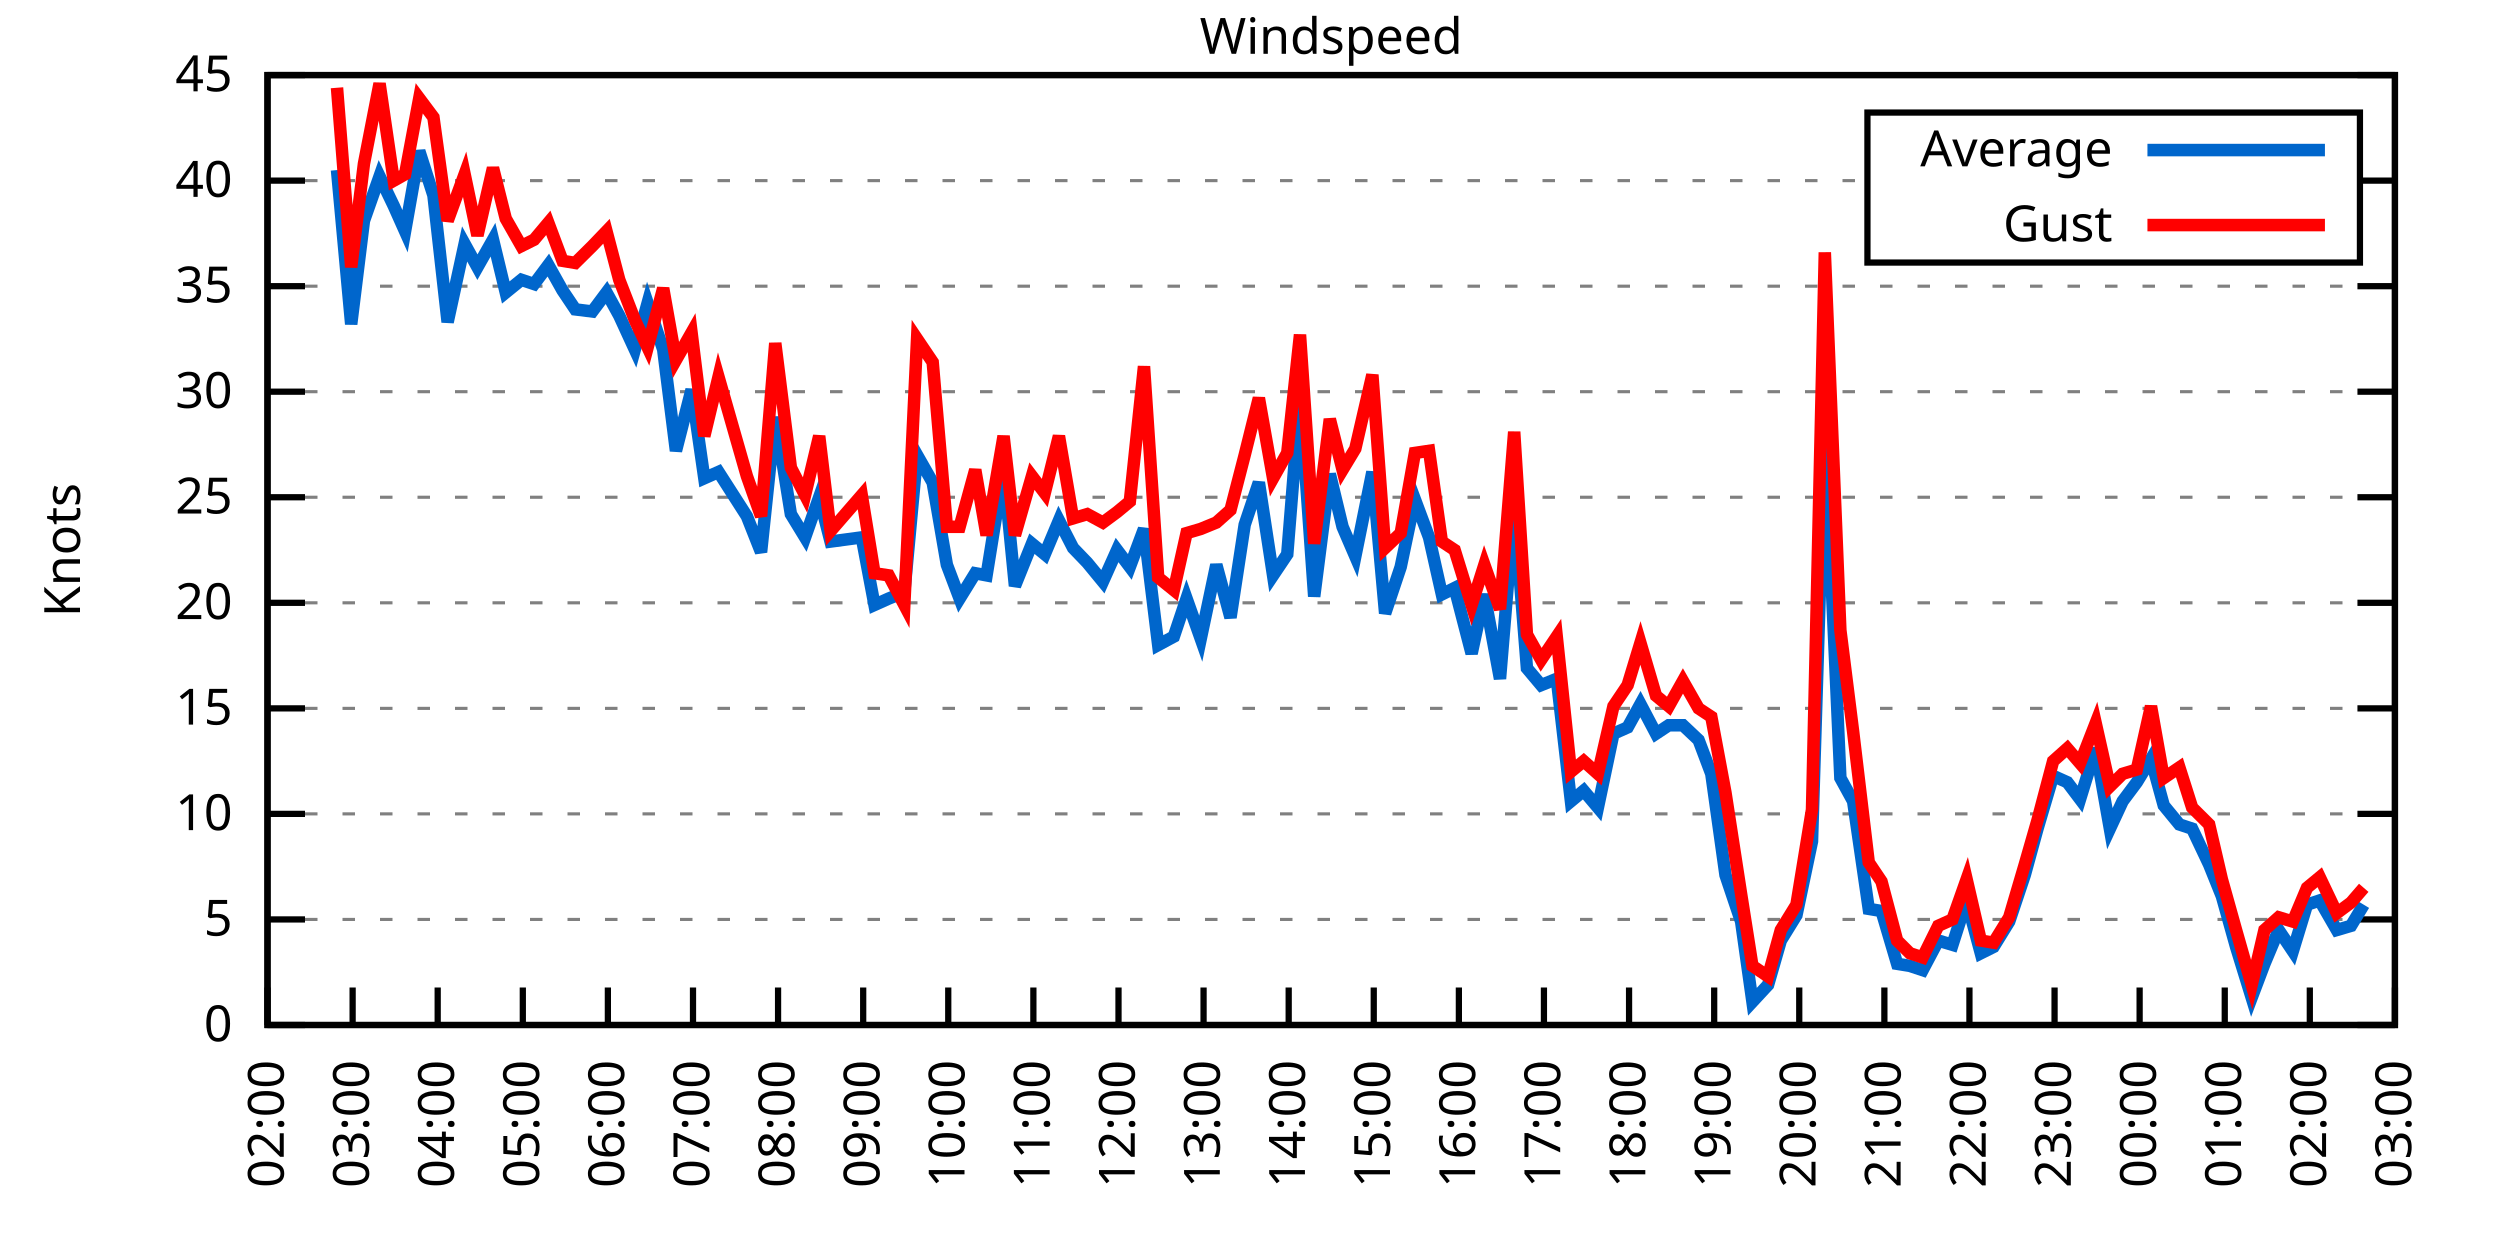
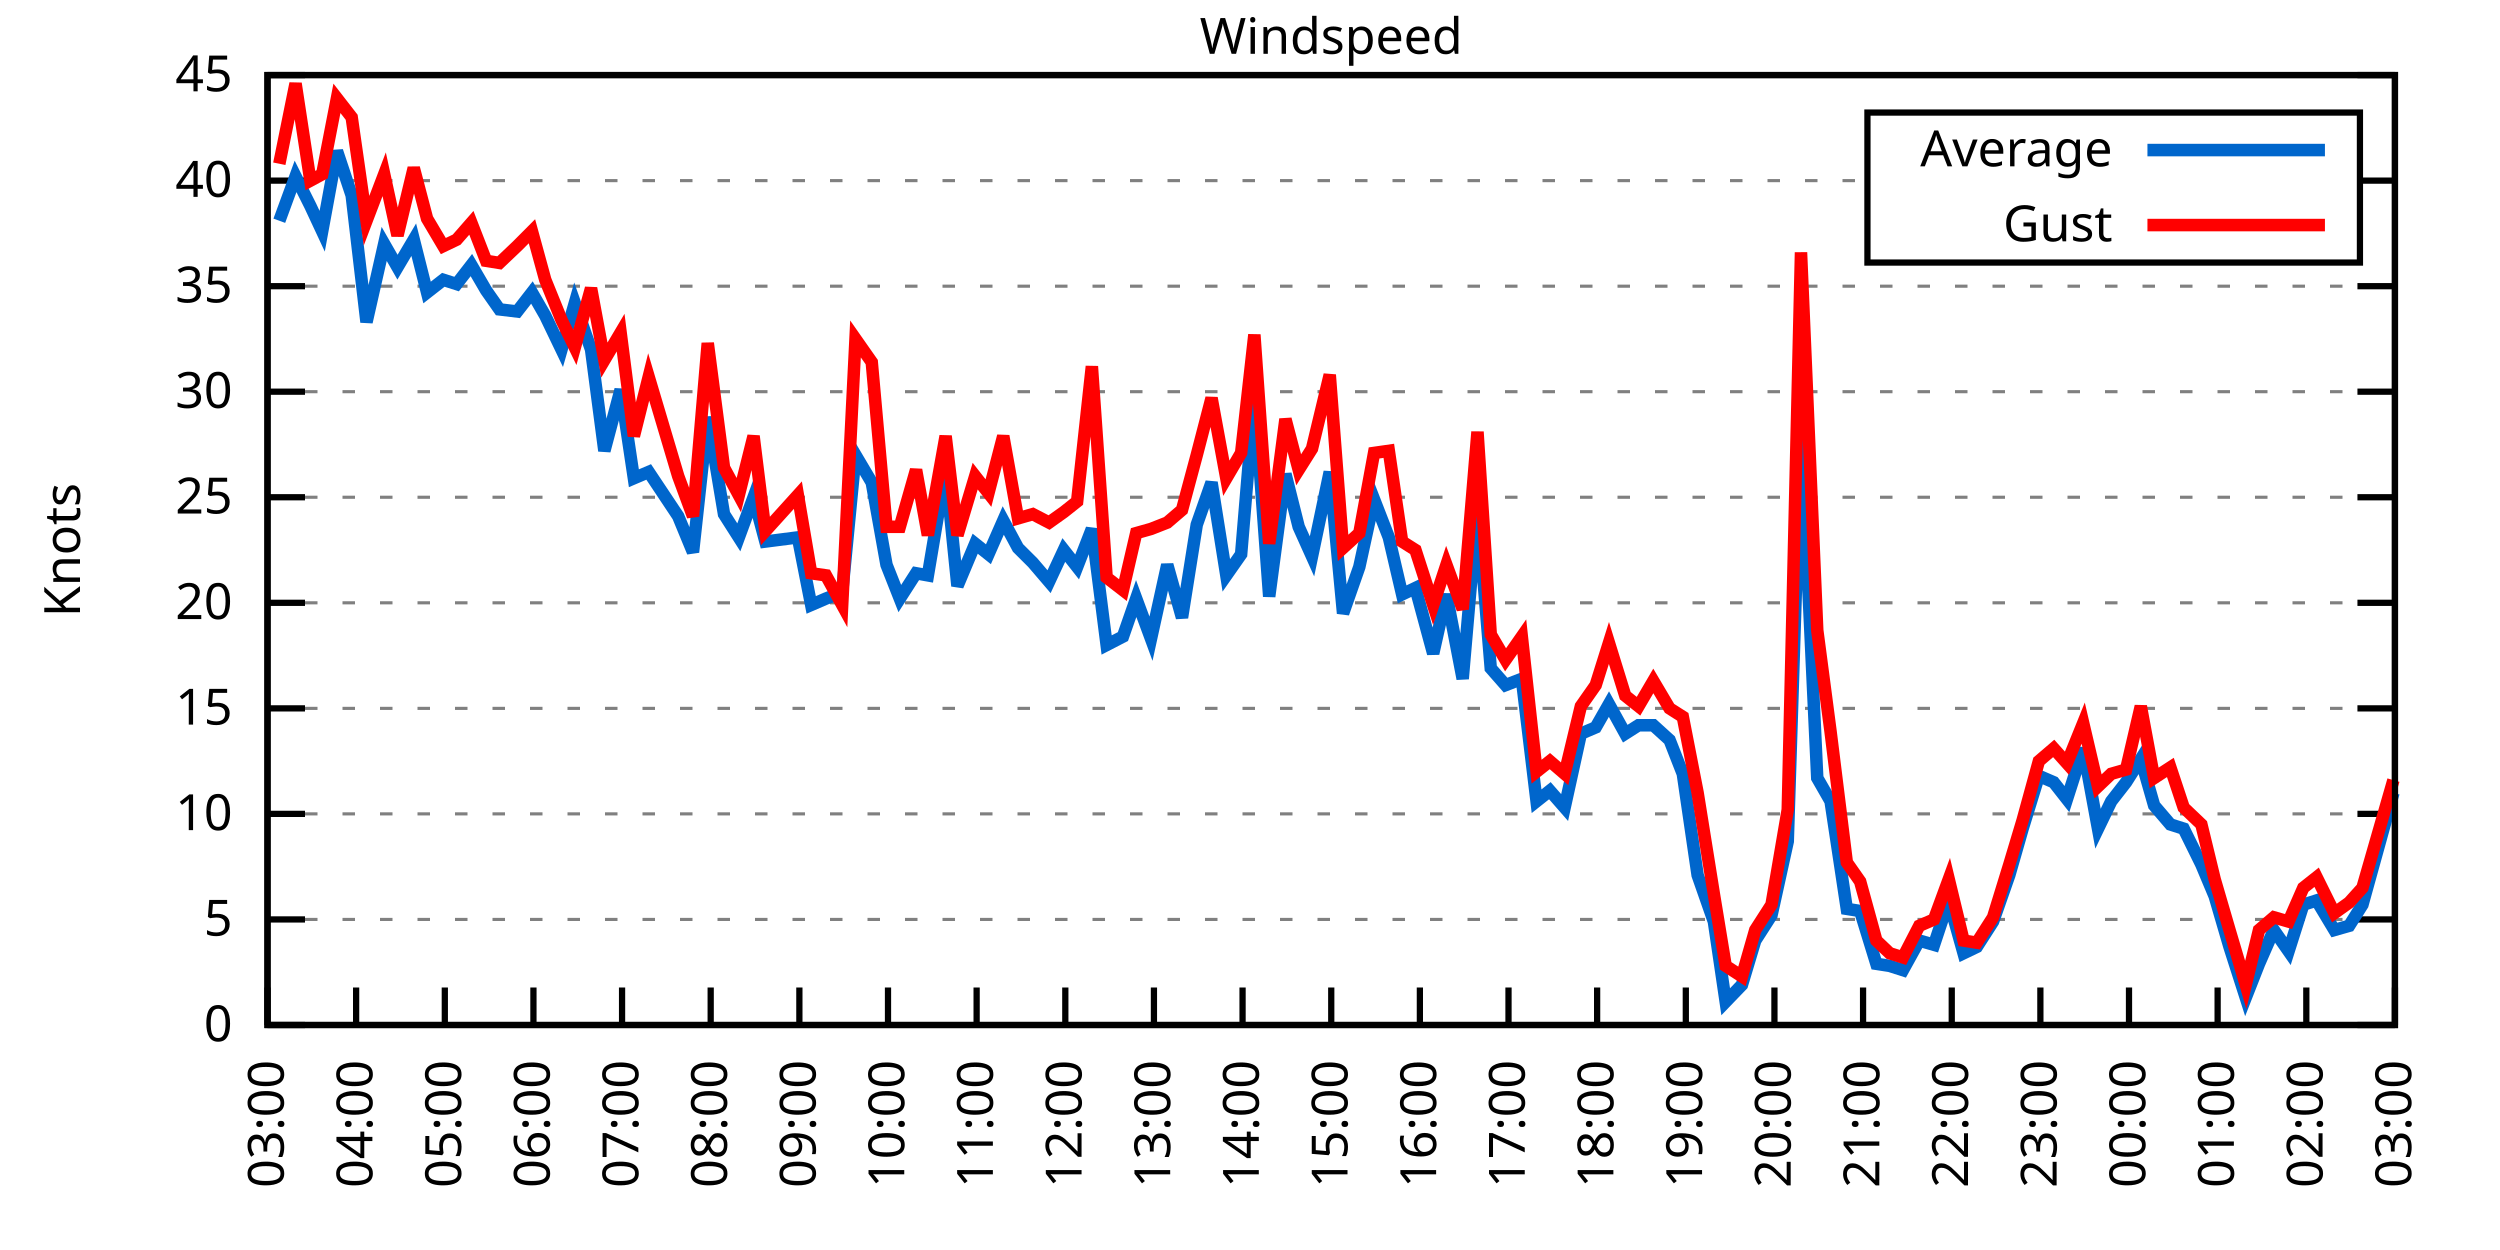
<svg xmlns="http://www.w3.org/2000/svg" xmlns:xlink="http://www.w3.org/1999/xlink" width="400" height="200" viewBox="0 0 400 200">
  <g id="gnuplot_canvas">
    <rect x="0" y="0" width="400" height="200" fill="none" />
    <defs>
      <circle id="gpDot" r="0.5" stroke-width="0.5" stroke="currentColor" />
      <path id="gpPt0" stroke-width="0.333" stroke="currentColor" d="M-1,0 h2 M0,-1 v2" />
      <path id="gpPt1" stroke-width="0.333" stroke="currentColor" d="M-1,-1 L1,1 M1,-1 L-1,1" />
      <path id="gpPt2" stroke-width="0.333" stroke="currentColor" d="M-1,0 L1,0 M0,-1 L0,1 M-1,-1 L1,1 M-1,1 L1,-1" />
      <rect id="gpPt3" stroke-width="0.333" stroke="currentColor" x="-1" y="-1" width="2" height="2" />
      <rect id="gpPt4" stroke-width="0.333" stroke="currentColor" fill="currentColor" x="-1" y="-1" width="2" height="2" />
      <circle id="gpPt5" stroke-width="0.333" stroke="currentColor" cx="0" cy="0" r="1" />
      <use xlink:href="#gpPt5" id="gpPt6" fill="currentColor" stroke="none" />
      <path id="gpPt7" stroke-width="0.333" stroke="currentColor" d="M0,-1.33 L-1.33,0.67 L1.33,0.67 z" />
      <use xlink:href="#gpPt7" id="gpPt8" fill="currentColor" stroke="none" />
      <use xlink:href="#gpPt7" id="gpPt9" stroke="currentColor" transform="rotate(180)" />
      <use xlink:href="#gpPt9" id="gpPt10" fill="currentColor" stroke="none" />
      <use xlink:href="#gpPt3" id="gpPt11" stroke="currentColor" transform="rotate(45)" />
      <use xlink:href="#gpPt11" id="gpPt12" fill="currentColor" stroke="none" />
      <path id="gpPt13" stroke-width="0.333" stroke="currentColor" d="M0,1.330 L1.265,0.411 L0.782,-1.067 L-0.782,-1.076 L-1.265,0.411 z" />
      <use xlink:href="#gpPt13" id="gpPt14" fill="currentColor" stroke="none" />
      <filter id="textbox" filterUnits="objectBoundingBox" x="0" y="0" height="1" width="1">
        <feFlood flood-color="white" flood-opacity="1" result="bgnd" />
        <feComposite in="SourceGraphic" in2="bgnd" operator="atop" />
      </filter>
      <filter id="greybox" filterUnits="objectBoundingBox" x="0" y="0" height="1" width="1">
        <feFlood flood-color="lightgrey" flood-opacity="1" result="grey" />
        <feComposite in="SourceGraphic" in2="grey" operator="atop" />
      </filter>
    </defs>
    <g fill="none" color="white" stroke="currentColor" stroke-width="1.00" stroke-linecap="butt" stroke-linejoin="miter">
</g>
    <g fill="none" color="black" stroke="currentColor" stroke-width="1.00" stroke-linecap="butt" stroke-linejoin="miter">
      <g stroke="none" shape-rendering="crispEdges">
        <polygon fill="rgb(255, 255, 255)" points="42.80,164.00 383.18,164.00 383.18,12.02 42.80,12.02 " />
      </g>
    </g>
    <g fill="none" color="black" stroke="currentColor" stroke-width="1.00" stroke-linecap="butt" stroke-linejoin="miter">
</g>
    <g fill="none" color="black" stroke="black" stroke-width="0.50" stroke-linecap="butt" stroke-linejoin="miter">
</g>
    <g fill="none" color="gray" stroke="currentColor" stroke-width="0.50" stroke-linecap="butt" stroke-linejoin="miter">
      <path stroke="gray" stroke-dasharray="2,4" class="gridline" d="M42.80,164.00 L383.19,164.00  " />
    </g>
    <g fill="none" color="gray" stroke="gray" stroke-width="1.00" stroke-linecap="butt" stroke-linejoin="miter">
</g>
    <g fill="none" color="black" stroke="currentColor" stroke-width="1.00" stroke-linecap="butt" stroke-linejoin="miter">
      <path stroke="black" d="M42.80,164.00 L48.80,164.00 M383.19,164.00 L377.19,164.00  " />
      <g transform="translate(37.20,166.60)" stroke="none" fill="black" font-family="Sans" font-size="8.00" text-anchor="end">
        <text>
          <tspan font-family="Sans"> 0</tspan>
        </text>
      </g>
    </g>
    <g fill="none" color="black" stroke="currentColor" stroke-width="1.00" stroke-linecap="butt" stroke-linejoin="miter">
</g>
    <g fill="none" color="black" stroke="black" stroke-width="0.50" stroke-linecap="butt" stroke-linejoin="miter">
</g>
    <g fill="none" color="gray" stroke="currentColor" stroke-width="0.50" stroke-linecap="butt" stroke-linejoin="miter">
      <path stroke="gray" stroke-dasharray="2,4" class="gridline" d="M42.80,147.11 L383.19,147.11  " />
    </g>
    <g fill="none" color="gray" stroke="gray" stroke-width="1.00" stroke-linecap="butt" stroke-linejoin="miter">
</g>
    <g fill="none" color="black" stroke="currentColor" stroke-width="1.00" stroke-linecap="butt" stroke-linejoin="miter">
      <path stroke="black" d="M42.80,147.11 L48.80,147.11 M383.19,147.11 L377.19,147.11  " />
      <g transform="translate(37.20,149.71)" stroke="none" fill="black" font-family="Sans" font-size="8.00" text-anchor="end">
        <text>
          <tspan font-family="Sans"> 5</tspan>
        </text>
      </g>
    </g>
    <g fill="none" color="black" stroke="currentColor" stroke-width="1.00" stroke-linecap="butt" stroke-linejoin="miter">
</g>
    <g fill="none" color="black" stroke="black" stroke-width="0.50" stroke-linecap="butt" stroke-linejoin="miter">
</g>
    <g fill="none" color="gray" stroke="currentColor" stroke-width="0.50" stroke-linecap="butt" stroke-linejoin="miter">
      <path stroke="gray" stroke-dasharray="2,4" class="gridline" d="M42.80,130.22 L383.19,130.22  " />
    </g>
    <g fill="none" color="gray" stroke="gray" stroke-width="1.00" stroke-linecap="butt" stroke-linejoin="miter">
</g>
    <g fill="none" color="black" stroke="currentColor" stroke-width="1.00" stroke-linecap="butt" stroke-linejoin="miter">
      <path stroke="black" d="M42.80,130.22 L48.80,130.22 M383.19,130.22 L377.19,130.22  " />
      <g transform="translate(37.20,132.82)" stroke="none" fill="black" font-family="Sans" font-size="8.00" text-anchor="end">
        <text>
          <tspan font-family="Sans"> 10</tspan>
        </text>
      </g>
    </g>
    <g fill="none" color="black" stroke="currentColor" stroke-width="1.00" stroke-linecap="butt" stroke-linejoin="miter">
</g>
    <g fill="none" color="black" stroke="black" stroke-width="0.50" stroke-linecap="butt" stroke-linejoin="miter">
</g>
    <g fill="none" color="gray" stroke="currentColor" stroke-width="0.50" stroke-linecap="butt" stroke-linejoin="miter">
      <path stroke="gray" stroke-dasharray="2,4" class="gridline" d="M42.80,113.34 L383.19,113.34  " />
    </g>
    <g fill="none" color="gray" stroke="gray" stroke-width="1.00" stroke-linecap="butt" stroke-linejoin="miter">
</g>
    <g fill="none" color="black" stroke="currentColor" stroke-width="1.00" stroke-linecap="butt" stroke-linejoin="miter">
      <path stroke="black" d="M42.80,113.34 L48.80,113.34 M383.19,113.34 L377.19,113.34  " />
      <g transform="translate(37.20,115.94)" stroke="none" fill="black" font-family="Sans" font-size="8.00" text-anchor="end">
        <text>
          <tspan font-family="Sans"> 15</tspan>
        </text>
      </g>
    </g>
    <g fill="none" color="black" stroke="currentColor" stroke-width="1.00" stroke-linecap="butt" stroke-linejoin="miter">
</g>
    <g fill="none" color="black" stroke="black" stroke-width="0.50" stroke-linecap="butt" stroke-linejoin="miter">
</g>
    <g fill="none" color="gray" stroke="currentColor" stroke-width="0.50" stroke-linecap="butt" stroke-linejoin="miter">
      <path stroke="gray" stroke-dasharray="2,4" class="gridline" d="M42.80,96.45 L383.19,96.45  " />
    </g>
    <g fill="none" color="gray" stroke="gray" stroke-width="1.00" stroke-linecap="butt" stroke-linejoin="miter">
</g>
    <g fill="none" color="black" stroke="currentColor" stroke-width="1.00" stroke-linecap="butt" stroke-linejoin="miter">
      <path stroke="black" d="M42.80,96.45 L48.80,96.45 M383.19,96.45 L377.19,96.45  " />
      <g transform="translate(37.20,99.05)" stroke="none" fill="black" font-family="Sans" font-size="8.00" text-anchor="end">
        <text>
          <tspan font-family="Sans"> 20</tspan>
        </text>
      </g>
    </g>
    <g fill="none" color="black" stroke="currentColor" stroke-width="1.00" stroke-linecap="butt" stroke-linejoin="miter">
</g>
    <g fill="none" color="black" stroke="black" stroke-width="0.50" stroke-linecap="butt" stroke-linejoin="miter">
</g>
    <g fill="none" color="gray" stroke="currentColor" stroke-width="0.50" stroke-linecap="butt" stroke-linejoin="miter">
      <path stroke="gray" stroke-dasharray="2,4" class="gridline" d="M42.80,79.56 L383.19,79.56  " />
    </g>
    <g fill="none" color="gray" stroke="gray" stroke-width="1.00" stroke-linecap="butt" stroke-linejoin="miter">
</g>
    <g fill="none" color="black" stroke="currentColor" stroke-width="1.00" stroke-linecap="butt" stroke-linejoin="miter">
      <path stroke="black" d="M42.80,79.56 L48.80,79.56 M383.19,79.56 L377.19,79.56  " />
      <g transform="translate(37.20,82.16)" stroke="none" fill="black" font-family="Sans" font-size="8.00" text-anchor="end">
        <text>
          <tspan font-family="Sans"> 25</tspan>
        </text>
      </g>
    </g>
    <g fill="none" color="black" stroke="currentColor" stroke-width="1.00" stroke-linecap="butt" stroke-linejoin="miter">
</g>
    <g fill="none" color="black" stroke="black" stroke-width="0.50" stroke-linecap="butt" stroke-linejoin="miter">
</g>
    <g fill="none" color="gray" stroke="currentColor" stroke-width="0.50" stroke-linecap="butt" stroke-linejoin="miter">
      <path stroke="gray" stroke-dasharray="2,4" class="gridline" d="M42.80,62.67 L383.19,62.67  " />
    </g>
    <g fill="none" color="gray" stroke="gray" stroke-width="1.00" stroke-linecap="butt" stroke-linejoin="miter">
</g>
    <g fill="none" color="black" stroke="currentColor" stroke-width="1.00" stroke-linecap="butt" stroke-linejoin="miter">
      <path stroke="black" d="M42.80,62.67 L48.80,62.67 M383.19,62.67 L377.19,62.67  " />
      <g transform="translate(37.20,65.27)" stroke="none" fill="black" font-family="Sans" font-size="8.00" text-anchor="end">
        <text>
          <tspan font-family="Sans"> 30</tspan>
        </text>
      </g>
    </g>
    <g fill="none" color="black" stroke="currentColor" stroke-width="1.00" stroke-linecap="butt" stroke-linejoin="miter">
</g>
    <g fill="none" color="black" stroke="black" stroke-width="0.50" stroke-linecap="butt" stroke-linejoin="miter">
</g>
    <g fill="none" color="gray" stroke="currentColor" stroke-width="0.50" stroke-linecap="butt" stroke-linejoin="miter">
      <path stroke="gray" stroke-dasharray="2,4" class="gridline" d="M42.80,45.79 L383.19,45.79  " />
    </g>
    <g fill="none" color="gray" stroke="gray" stroke-width="1.00" stroke-linecap="butt" stroke-linejoin="miter">
</g>
    <g fill="none" color="black" stroke="currentColor" stroke-width="1.00" stroke-linecap="butt" stroke-linejoin="miter">
      <path stroke="black" d="M42.80,45.79 L48.80,45.79 M383.19,45.79 L377.19,45.79  " />
      <g transform="translate(37.20,48.39)" stroke="none" fill="black" font-family="Sans" font-size="8.00" text-anchor="end">
        <text>
          <tspan font-family="Sans"> 35</tspan>
        </text>
      </g>
    </g>
    <g fill="none" color="black" stroke="currentColor" stroke-width="1.00" stroke-linecap="butt" stroke-linejoin="miter">
</g>
    <g fill="none" color="black" stroke="black" stroke-width="0.50" stroke-linecap="butt" stroke-linejoin="miter">
</g>
    <g fill="none" color="gray" stroke="currentColor" stroke-width="0.50" stroke-linecap="butt" stroke-linejoin="miter">
      <path stroke="gray" stroke-dasharray="2,4" class="gridline" d="M42.80,28.90 L298.79,28.90 M377.59,28.90 L383.19,28.90  " />
    </g>
    <g fill="none" color="gray" stroke="gray" stroke-width="1.00" stroke-linecap="butt" stroke-linejoin="miter">
</g>
    <g fill="none" color="black" stroke="currentColor" stroke-width="1.00" stroke-linecap="butt" stroke-linejoin="miter">
      <path stroke="black" d="M42.80,28.90 L48.80,28.90 M383.19,28.90 L377.19,28.90  " />
      <g transform="translate(37.20,31.50)" stroke="none" fill="black" font-family="Sans" font-size="8.00" text-anchor="end">
        <text>
          <tspan font-family="Sans"> 40</tspan>
        </text>
      </g>
    </g>
    <g fill="none" color="black" stroke="currentColor" stroke-width="1.00" stroke-linecap="butt" stroke-linejoin="miter">
</g>
    <g fill="none" color="black" stroke="black" stroke-width="0.50" stroke-linecap="butt" stroke-linejoin="miter">
</g>
    <g fill="none" color="gray" stroke="currentColor" stroke-width="0.50" stroke-linecap="butt" stroke-linejoin="miter">
      <path stroke="gray" stroke-dasharray="2,4" class="gridline" d="M42.80,12.01 L383.19,12.01  " />
    </g>
    <g fill="none" color="gray" stroke="gray" stroke-width="1.00" stroke-linecap="butt" stroke-linejoin="miter">
</g>
    <g fill="none" color="black" stroke="currentColor" stroke-width="1.00" stroke-linecap="butt" stroke-linejoin="miter">
      <path stroke="black" d="M42.80,12.01 L48.80,12.01 M383.19,12.01 L377.19,12.01  " />
      <g transform="translate(37.20,14.61)" stroke="none" fill="black" font-family="Sans" font-size="8.00" text-anchor="end">
        <text>
          <tspan font-family="Sans"> 45</tspan>
        </text>
      </g>
    </g>
    <g fill="none" color="black" stroke="currentColor" stroke-width="1.00" stroke-linecap="butt" stroke-linejoin="miter">
      <path stroke="black" d="M42.80,164.00 L42.80,158.00  " />
      <g transform="translate(45.40,169.60) rotate(270.00)" stroke="none" fill="black" font-family="Sans" font-size="8.00" text-anchor="end">
        <text>
-           <tspan font-family="Sans">02:00</tspan>
-         </text>
-       </g>
-     </g>
-     <g fill="none" color="black" stroke="currentColor" stroke-width="1.00" stroke-linecap="butt" stroke-linejoin="miter">
-       <path stroke="black" d="M56.42,164.00 L56.42,158.00  " />
-       <g transform="translate(59.02,169.60) rotate(270.00)" stroke="none" fill="black" font-family="Sans" font-size="8.00" text-anchor="end">
-         <text>
          <tspan font-family="Sans">03:00</tspan>
        </text>
      </g>
    </g>
    <g fill="none" color="black" stroke="currentColor" stroke-width="1.00" stroke-linecap="butt" stroke-linejoin="miter">
-       <path stroke="black" d="M70.03,164.00 L70.03,158.00  " />
-       <g transform="translate(72.63,169.60) rotate(270.00)" stroke="none" fill="black" font-family="Sans" font-size="8.00" text-anchor="end">
+       <path stroke="black" d="M56.98,164.00 L56.98,158.00  " />
+       <g transform="translate(59.58,169.60) rotate(270.00)" stroke="none" fill="black" font-family="Sans" font-size="8.00" text-anchor="end">
        <text>
          <tspan font-family="Sans">04:00</tspan>
        </text>
      </g>
    </g>
    <g fill="none" color="black" stroke="currentColor" stroke-width="1.00" stroke-linecap="butt" stroke-linejoin="miter">
-       <path stroke="black" d="M83.65,164.00 L83.65,158.00  " />
-       <g transform="translate(86.25,169.60) rotate(270.00)" stroke="none" fill="black" font-family="Sans" font-size="8.00" text-anchor="end">
+       <path stroke="black" d="M71.17,164.00 L71.17,158.00  " />
+       <g transform="translate(73.77,169.60) rotate(270.00)" stroke="none" fill="black" font-family="Sans" font-size="8.00" text-anchor="end">
        <text>
          <tspan font-family="Sans">05:00</tspan>
        </text>
      </g>
    </g>
    <g fill="none" color="black" stroke="currentColor" stroke-width="1.00" stroke-linecap="butt" stroke-linejoin="miter">
-       <path stroke="black" d="M97.26,164.00 L97.26,158.00  " />
-       <g transform="translate(99.86,169.60) rotate(270.00)" stroke="none" fill="black" font-family="Sans" font-size="8.00" text-anchor="end">
+       <path stroke="black" d="M85.35,164.00 L85.35,158.00  " />
+       <g transform="translate(87.95,169.60) rotate(270.00)" stroke="none" fill="black" font-family="Sans" font-size="8.00" text-anchor="end">
        <text>
          <tspan font-family="Sans">06:00</tspan>
        </text>
      </g>
    </g>
    <g fill="none" color="black" stroke="currentColor" stroke-width="1.00" stroke-linecap="butt" stroke-linejoin="miter">
-       <path stroke="black" d="M110.88,164.00 L110.88,158.00  " />
-       <g transform="translate(113.48,169.60) rotate(270.00)" stroke="none" fill="black" font-family="Sans" font-size="8.00" text-anchor="end">
+       <path stroke="black" d="M99.53,164.00 L99.53,158.00  " />
+       <g transform="translate(102.13,169.60) rotate(270.00)" stroke="none" fill="black" font-family="Sans" font-size="8.00" text-anchor="end">
        <text>
          <tspan font-family="Sans">07:00</tspan>
        </text>
      </g>
    </g>
    <g fill="none" color="black" stroke="currentColor" stroke-width="1.00" stroke-linecap="butt" stroke-linejoin="miter">
-       <path stroke="black" d="M124.49,164.00 L124.49,158.00  " />
-       <g transform="translate(127.09,169.60) rotate(270.00)" stroke="none" fill="black" font-family="Sans" font-size="8.00" text-anchor="end">
+       <path stroke="black" d="M113.71,164.00 L113.71,158.00  " />
+       <g transform="translate(116.31,169.60) rotate(270.00)" stroke="none" fill="black" font-family="Sans" font-size="8.00" text-anchor="end">
        <text>
          <tspan font-family="Sans">08:00</tspan>
        </text>
      </g>
    </g>
    <g fill="none" color="black" stroke="currentColor" stroke-width="1.00" stroke-linecap="butt" stroke-linejoin="miter">
-       <path stroke="black" d="M138.11,164.00 L138.11,158.00  " />
-       <g transform="translate(140.71,169.60) rotate(270.00)" stroke="none" fill="black" font-family="Sans" font-size="8.00" text-anchor="end">
+       <path stroke="black" d="M127.90,164.00 L127.90,158.00  " />
+       <g transform="translate(130.50,169.60) rotate(270.00)" stroke="none" fill="black" font-family="Sans" font-size="8.00" text-anchor="end">
        <text>
          <tspan font-family="Sans">09:00</tspan>
        </text>
      </g>
    </g>
    <g fill="none" color="black" stroke="currentColor" stroke-width="1.00" stroke-linecap="butt" stroke-linejoin="miter">
-       <path stroke="black" d="M151.72,164.00 L151.72,158.00  " />
-       <g transform="translate(154.32,169.60) rotate(270.00)" stroke="none" fill="black" font-family="Sans" font-size="8.00" text-anchor="end">
+       <path stroke="black" d="M142.08,164.00 L142.08,158.00  " />
+       <g transform="translate(144.68,169.60) rotate(270.00)" stroke="none" fill="black" font-family="Sans" font-size="8.00" text-anchor="end">
        <text>
          <tspan font-family="Sans">10:00</tspan>
        </text>
      </g>
    </g>
    <g fill="none" color="black" stroke="currentColor" stroke-width="1.00" stroke-linecap="butt" stroke-linejoin="miter">
-       <path stroke="black" d="M165.34,164.00 L165.34,158.00  " />
-       <g transform="translate(167.94,169.60) rotate(270.00)" stroke="none" fill="black" font-family="Sans" font-size="8.00" text-anchor="end">
+       <path stroke="black" d="M156.26,164.00 L156.26,158.00  " />
+       <g transform="translate(158.86,169.60) rotate(270.00)" stroke="none" fill="black" font-family="Sans" font-size="8.00" text-anchor="end">
        <text>
          <tspan font-family="Sans">11:00</tspan>
        </text>
      </g>
    </g>
    <g fill="none" color="black" stroke="currentColor" stroke-width="1.00" stroke-linecap="butt" stroke-linejoin="miter">
-       <path stroke="black" d="M178.96,164.00 L178.96,158.00  " />
-       <g transform="translate(181.56,169.60) rotate(270.00)" stroke="none" fill="black" font-family="Sans" font-size="8.00" text-anchor="end">
+       <path stroke="black" d="M170.45,164.00 L170.45,158.00  " />
+       <g transform="translate(173.05,169.60) rotate(270.00)" stroke="none" fill="black" font-family="Sans" font-size="8.00" text-anchor="end">
        <text>
          <tspan font-family="Sans">12:00</tspan>
        </text>
      </g>
    </g>
    <g fill="none" color="black" stroke="currentColor" stroke-width="1.00" stroke-linecap="butt" stroke-linejoin="miter">
-       <path stroke="black" d="M192.57,164.00 L192.57,158.00  " />
-       <g transform="translate(195.17,169.60) rotate(270.00)" stroke="none" fill="black" font-family="Sans" font-size="8.00" text-anchor="end">
+       <path stroke="black" d="M184.63,164.00 L184.63,158.00  " />
+       <g transform="translate(187.23,169.60) rotate(270.00)" stroke="none" fill="black" font-family="Sans" font-size="8.00" text-anchor="end">
        <text>
          <tspan font-family="Sans">13:00</tspan>
        </text>
      </g>
    </g>
    <g fill="none" color="black" stroke="currentColor" stroke-width="1.00" stroke-linecap="butt" stroke-linejoin="miter">
-       <path stroke="black" d="M206.19,164.00 L206.19,158.00  " />
-       <g transform="translate(208.79,169.60) rotate(270.00)" stroke="none" fill="black" font-family="Sans" font-size="8.00" text-anchor="end">
+       <path stroke="black" d="M198.81,164.00 L198.81,158.00  " />
+       <g transform="translate(201.41,169.60) rotate(270.00)" stroke="none" fill="black" font-family="Sans" font-size="8.00" text-anchor="end">
        <text>
          <tspan font-family="Sans">14:00</tspan>
        </text>
      </g>
    </g>
    <g fill="none" color="black" stroke="currentColor" stroke-width="1.00" stroke-linecap="butt" stroke-linejoin="miter">
-       <path stroke="black" d="M219.80,164.00 L219.80,158.00  " />
-       <g transform="translate(222.40,169.60) rotate(270.00)" stroke="none" fill="black" font-family="Sans" font-size="8.00" text-anchor="end">
+       <path stroke="black" d="M213.00,164.00 L213.00,158.00  " />
+       <g transform="translate(215.60,169.60) rotate(270.00)" stroke="none" fill="black" font-family="Sans" font-size="8.00" text-anchor="end">
        <text>
          <tspan font-family="Sans">15:00</tspan>
        </text>
      </g>
    </g>
    <g fill="none" color="black" stroke="currentColor" stroke-width="1.00" stroke-linecap="butt" stroke-linejoin="miter">
-       <path stroke="black" d="M233.42,164.00 L233.42,158.00  " />
-       <g transform="translate(236.02,169.60) rotate(270.00)" stroke="none" fill="black" font-family="Sans" font-size="8.00" text-anchor="end">
+       <path stroke="black" d="M227.18,164.00 L227.18,158.00  " />
+       <g transform="translate(229.78,169.60) rotate(270.00)" stroke="none" fill="black" font-family="Sans" font-size="8.00" text-anchor="end">
        <text>
          <tspan font-family="Sans">16:00</tspan>
        </text>
      </g>
    </g>
    <g fill="none" color="black" stroke="currentColor" stroke-width="1.00" stroke-linecap="butt" stroke-linejoin="miter">
-       <path stroke="black" d="M247.03,164.00 L247.03,158.00  " />
-       <g transform="translate(249.63,169.60) rotate(270.00)" stroke="none" fill="black" font-family="Sans" font-size="8.00" text-anchor="end">
+       <path stroke="black" d="M241.36,164.00 L241.36,158.00  " />
+       <g transform="translate(243.96,169.60) rotate(270.00)" stroke="none" fill="black" font-family="Sans" font-size="8.00" text-anchor="end">
        <text>
          <tspan font-family="Sans">17:00</tspan>
        </text>
      </g>
    </g>
    <g fill="none" color="black" stroke="currentColor" stroke-width="1.00" stroke-linecap="butt" stroke-linejoin="miter">
-       <path stroke="black" d="M260.65,164.00 L260.65,158.00  " />
-       <g transform="translate(263.25,169.60) rotate(270.00)" stroke="none" fill="black" font-family="Sans" font-size="8.00" text-anchor="end">
+       <path stroke="black" d="M255.54,164.00 L255.54,158.00  " />
+       <g transform="translate(258.14,169.60) rotate(270.00)" stroke="none" fill="black" font-family="Sans" font-size="8.00" text-anchor="end">
        <text>
          <tspan font-family="Sans">18:00</tspan>
        </text>
      </g>
    </g>
    <g fill="none" color="black" stroke="currentColor" stroke-width="1.00" stroke-linecap="butt" stroke-linejoin="miter">
-       <path stroke="black" d="M274.27,164.00 L274.27,158.00  " />
-       <g transform="translate(276.87,169.60) rotate(270.00)" stroke="none" fill="black" font-family="Sans" font-size="8.00" text-anchor="end">
+       <path stroke="black" d="M269.73,164.00 L269.73,158.00  " />
+       <g transform="translate(272.33,169.60) rotate(270.00)" stroke="none" fill="black" font-family="Sans" font-size="8.00" text-anchor="end">
        <text>
          <tspan font-family="Sans">19:00</tspan>
        </text>
      </g>
    </g>
    <g fill="none" color="black" stroke="currentColor" stroke-width="1.00" stroke-linecap="butt" stroke-linejoin="miter">
-       <path stroke="black" d="M287.88,164.00 L287.88,158.00  " />
-       <g transform="translate(290.48,169.60) rotate(270.00)" stroke="none" fill="black" font-family="Sans" font-size="8.00" text-anchor="end">
+       <path stroke="black" d="M283.91,164.00 L283.91,158.00  " />
+       <g transform="translate(286.51,169.60) rotate(270.00)" stroke="none" fill="black" font-family="Sans" font-size="8.00" text-anchor="end">
        <text>
          <tspan font-family="Sans">20:00</tspan>
        </text>
      </g>
    </g>
    <g fill="none" color="black" stroke="currentColor" stroke-width="1.00" stroke-linecap="butt" stroke-linejoin="miter">
-       <path stroke="black" d="M301.50,164.00 L301.50,158.00  " />
-       <g transform="translate(304.10,169.60) rotate(270.00)" stroke="none" fill="black" font-family="Sans" font-size="8.00" text-anchor="end">
+       <path stroke="black" d="M298.09,164.00 L298.09,158.00  " />
+       <g transform="translate(300.69,169.60) rotate(270.00)" stroke="none" fill="black" font-family="Sans" font-size="8.00" text-anchor="end">
        <text>
          <tspan font-family="Sans">21:00</tspan>
        </text>
      </g>
    </g>
    <g fill="none" color="black" stroke="currentColor" stroke-width="1.00" stroke-linecap="butt" stroke-linejoin="miter">
-       <path stroke="black" d="M315.11,164.00 L315.11,158.00  " />
-       <g transform="translate(317.71,169.60) rotate(270.00)" stroke="none" fill="black" font-family="Sans" font-size="8.00" text-anchor="end">
+       <path stroke="black" d="M312.28,164.00 L312.28,158.00  " />
+       <g transform="translate(314.88,169.60) rotate(270.00)" stroke="none" fill="black" font-family="Sans" font-size="8.00" text-anchor="end">
        <text>
          <tspan font-family="Sans">22:00</tspan>
        </text>
      </g>
    </g>
    <g fill="none" color="black" stroke="currentColor" stroke-width="1.00" stroke-linecap="butt" stroke-linejoin="miter">
-       <path stroke="black" d="M328.73,164.00 L328.73,158.00  " />
-       <g transform="translate(331.33,169.60) rotate(270.00)" stroke="none" fill="black" font-family="Sans" font-size="8.00" text-anchor="end">
+       <path stroke="black" d="M326.46,164.00 L326.46,158.00  " />
+       <g transform="translate(329.06,169.60) rotate(270.00)" stroke="none" fill="black" font-family="Sans" font-size="8.00" text-anchor="end">
        <text>
          <tspan font-family="Sans">23:00</tspan>
        </text>
      </g>
    </g>
    <g fill="none" color="black" stroke="currentColor" stroke-width="1.00" stroke-linecap="butt" stroke-linejoin="miter">
-       <path stroke="black" d="M342.34,164.00 L342.34,158.00  " />
-       <g transform="translate(344.94,169.60) rotate(270.00)" stroke="none" fill="black" font-family="Sans" font-size="8.00" text-anchor="end">
+       <path stroke="black" d="M340.64,164.00 L340.64,158.00  " />
+       <g transform="translate(343.24,169.60) rotate(270.00)" stroke="none" fill="black" font-family="Sans" font-size="8.00" text-anchor="end">
        <text>
          <tspan font-family="Sans">00:00</tspan>
        </text>
      </g>
    </g>
    <g fill="none" color="black" stroke="currentColor" stroke-width="1.00" stroke-linecap="butt" stroke-linejoin="miter">
-       <path stroke="black" d="M355.96,164.00 L355.96,158.00  " />
-       <g transform="translate(358.56,169.60) rotate(270.00)" stroke="none" fill="black" font-family="Sans" font-size="8.00" text-anchor="end">
+       <path stroke="black" d="M354.82,164.00 L354.82,158.00  " />
+       <g transform="translate(357.42,169.60) rotate(270.00)" stroke="none" fill="black" font-family="Sans" font-size="8.00" text-anchor="end">
        <text>
          <tspan font-family="Sans">01:00</tspan>
        </text>
      </g>
    </g>
    <g fill="none" color="black" stroke="currentColor" stroke-width="1.00" stroke-linecap="butt" stroke-linejoin="miter">
-       <path stroke="black" d="M369.57,164.00 L369.57,158.00  " />
-       <g transform="translate(372.17,169.60) rotate(270.00)" stroke="none" fill="black" font-family="Sans" font-size="8.00" text-anchor="end">
+       <path stroke="black" d="M369.01,164.00 L369.01,158.00  " />
+       <g transform="translate(371.61,169.60) rotate(270.00)" stroke="none" fill="black" font-family="Sans" font-size="8.00" text-anchor="end">
        <text>
          <tspan font-family="Sans">02:00</tspan>
        </text>
      </g>
    </g>
    <g fill="none" color="black" stroke="currentColor" stroke-width="1.00" stroke-linecap="butt" stroke-linejoin="miter">
      <path stroke="black" d="M383.19,164.00 L383.19,158.00  " />
      <g transform="translate(385.79,169.60) rotate(270.00)" stroke="none" fill="black" font-family="Sans" font-size="8.00" text-anchor="end">
        <text>
          <tspan font-family="Sans">03:00</tspan>
        </text>
      </g>
    </g>
    <g fill="none" color="black" stroke="currentColor" stroke-width="1.00" stroke-linecap="butt" stroke-linejoin="miter">
</g>
    <g fill="none" color="black" stroke="currentColor" stroke-width="1.00" stroke-linecap="butt" stroke-linejoin="miter">
      <path stroke="black" d="M42.80,12.01 L42.80,164.00 L383.19,164.00 L383.19,12.01 L42.80,12.01 Z  " />
    </g>
    <g fill="none" color="black" stroke="currentColor" stroke-width="1.00" stroke-linecap="butt" stroke-linejoin="miter">
</g>
    <g fill="none" color="black" stroke="currentColor" stroke-width="1.00" stroke-linecap="butt" stroke-linejoin="miter">
      <path stroke="black" d="M298.79,42.01 L298.79,18.01 L377.59,18.01 L377.59,42.01 L298.79,42.01 Z  " />
    </g>
    <g id="Windspeed_plot_1">
      <g fill="none" color="white" stroke="black" stroke-width="2.00" stroke-linecap="butt" stroke-linejoin="miter">
</g>
      <g fill="none" color="black" stroke="currentColor" stroke-width="2.00" stroke-linecap="butt" stroke-linejoin="miter">
        <g transform="translate(337.99,26.61)" stroke="none" fill="black" font-family="Sans" font-size="8.00" text-anchor="end">
          <text>
            <tspan font-family="Sans">Average</tspan>
          </text>
        </g>
      </g>
      <g fill="none" color="black" stroke="currentColor" stroke-width="2.00" stroke-linecap="butt" stroke-linejoin="miter">
-         <path stroke="rgb(  0, 102, 204)" d="M343.59,24.01 L371.99,24.01 M53.92,27.21 L56.19,51.87 L58.23,35.32 L60.73,28.22 L63.00,32.95 L64.81,37.00   L67.08,24.17 L69.35,31.26 L71.62,51.53 L74.34,39.03 L76.39,42.75 L78.88,38.35 L80.92,46.80 L83.42,44.77   L85.46,45.45 L87.73,42.41 L90.00,46.46 L92.04,49.50 L94.77,49.84 L97.04,46.80 L99.08,50.51 L101.57,55.92   L103.62,48.49 L106.11,55.92 L108.15,72.13 L110.65,62.34 L112.69,76.52 L114.96,75.51 L119.50,82.60 L121.77,88.34   L124.04,66.73 L126.54,82.26 L128.81,85.98 L131.07,79.56 L132.89,86.65 L137.88,85.98 L139.92,96.79 L142.19,95.77   L144.69,94.76 L146.73,72.81 L149.23,77.20 L151.50,90.37 L153.54,95.77 L156.04,91.72 L157.85,92.06 L160.57,75.17   L162.39,93.75 L165.11,86.99 L167.16,88.68 L169.43,83.28 L171.69,87.67 L173.96,90.03 L176.46,93.07 L178.73,88.00   L180.77,90.71 L183.04,84.63 L185.31,103.20 L187.81,101.85 L189.85,95.77 L192.12,102.19 L194.61,90.37 L196.88,98.81   L199.15,83.95 L201.42,77.20 L203.69,92.06 L205.96,88.68 L208.00,63.35 L210.27,95.44 L212.77,75.85 L214.81,84.29   L216.85,89.02 L219.58,75.51 L221.62,98.14 L224.11,90.71 L226.38,79.90 L228.65,85.98 L230.70,95.10 L232.74,94.08   L235.46,104.56 L237.50,95.10 L240.00,108.61 L242.27,81.25 L244.31,106.92 L246.58,109.62 L249.08,108.61 L251.35,128.20   L253.39,126.51 L255.66,129.21 L258.15,117.39 L260.42,116.38 L262.47,112.66 L264.96,117.39 L267.00,116.04 L269.27,116.04   L271.77,118.40 L273.81,123.81 L276.08,140.02 L278.58,147.45 L280.39,160.28 L282.89,157.58 L284.93,150.49 L287.43,146.44   L289.92,134.62 L291.97,69.09 L294.46,124.48 L296.50,128.20 L299.00,145.42 L301.04,145.76 L303.54,154.21 L305.58,154.54   L307.62,155.22 L310.12,150.49 L312.39,151.17 L314.66,144.07 L316.93,152.52 L318.97,151.50 L321.47,147.45 L323.96,140.02   L326.00,132.59 L328.50,124.14 L330.77,125.16 L332.81,127.86 L335.31,119.75 L337.58,132.59 L339.62,128.20 L341.89,125.16   L344.16,121.44 L346.20,128.87 L348.70,131.91 L350.74,132.59 L353.46,138.33 L355.50,143.40 L357.77,151.50 L360.27,159.61   L362.31,154.21 L364.58,148.80 L366.85,152.18 L369.12,144.75 L371.16,144.07 L373.89,148.80 L376.16,148.13 L378.20,144.75    " />
+         <path stroke="rgb(  0, 102, 204)" d="M343.59,24.01 L371.99,24.01 M44.69,35.32 L47.29,28.22 L49.66,32.95 L51.55,37.00 L53.91,24.17 L56.27,31.26   L58.64,51.53 L61.47,39.03 L63.60,42.75 L66.20,38.35 L68.33,46.80 L70.93,44.77 L73.06,45.45 L75.42,42.41   L77.78,46.46 L79.91,49.50 L82.75,49.84 L85.11,46.80 L87.24,50.51 L89.84,55.92 L91.97,48.49 L94.57,55.92   L96.70,72.13 L99.30,62.34 L101.42,76.52 L103.79,75.51 L108.51,82.60 L110.88,88.34 L113.24,66.73 L115.84,82.26   L118.21,85.98 L120.57,79.56 L122.46,86.65 L127.66,85.98 L129.79,96.79 L132.15,95.77 L134.75,94.76 L136.88,72.81   L139.48,77.20 L141.84,90.37 L143.97,95.77 L146.57,91.72 L148.46,92.06 L151.30,75.17 L153.19,93.75 L156.03,86.99   L158.15,88.68 L160.52,83.28 L162.88,87.67 L165.25,90.03 L167.85,93.07 L170.21,88.00 L172.34,90.71 L174.70,84.63   L177.06,103.20 L179.67,101.85 L181.79,95.77 L184.16,102.19 L186.76,90.37 L189.12,98.81 L191.48,83.95 L193.85,77.20   L196.21,92.06 L198.58,88.68 L200.70,63.35 L203.07,95.44 L205.67,75.85 L207.79,84.29 L209.92,89.02 L212.76,75.51   L214.89,98.14 L217.49,90.71 L219.85,79.90 L222.21,85.98 L224.34,95.10 L226.47,94.08 L229.31,104.56 L231.43,95.10   L234.03,108.61 L236.40,81.25 L238.52,106.92 L240.89,109.62 L243.49,108.61 L245.85,128.20 L247.98,126.51 L250.34,129.21   L252.94,117.39 L255.31,116.38 L257.43,112.66 L260.04,117.39 L262.16,116.04 L264.53,116.04 L267.13,118.40 L269.25,123.81   L271.62,140.02 L274.22,147.45 L276.11,160.28 L278.71,157.58 L280.84,150.49 L283.44,146.44 L286.04,134.62 L288.16,69.09   L290.76,124.48 L292.89,128.20 L295.49,145.42 L297.62,145.76 L300.22,154.21 L302.35,154.54 L304.47,155.22 L307.08,150.49   L309.44,151.17 L311.80,144.07 L314.17,152.52 L316.29,151.50 L318.89,147.45 L321.49,140.02 L323.62,132.59 L326.22,124.14   L328.59,125.16 L330.71,127.86 L333.31,119.75 L335.68,132.59 L337.80,128.20 L340.17,125.16 L342.53,121.44 L344.66,128.87   L347.26,131.91 L349.39,132.59 L352.22,138.33 L354.35,143.40 L356.72,151.50 L359.32,159.61 L361.44,154.21 L363.81,148.80   L366.17,152.18 L368.53,144.75 L370.66,144.07 L373.50,148.80 L375.86,148.13 L377.99,144.75 L382.95,126.85  " />
      </g>
    </g>
    <g id="Windspeed_plot_2">
      <g fill="none" color="black" stroke="currentColor" stroke-width="2.00" stroke-linecap="butt" stroke-linejoin="miter">
        <g transform="translate(337.99,38.61)" stroke="none" fill="black" font-family="Sans" font-size="8.00" text-anchor="end">
          <text>
            <tspan font-family="Sans">Gust</tspan>
          </text>
        </g>
      </g>
      <g fill="none" color="black" stroke="currentColor" stroke-width="2.00" stroke-linecap="butt" stroke-linejoin="miter">
-         <path stroke="rgb(255,   0,   0)" d="M343.59,36.01 L371.99,36.01 M53.92,14.04 L56.19,42.75 L58.23,26.20 L60.73,13.36 L63.00,28.90 L64.81,27.88   L67.08,15.73 L69.35,18.77 L71.62,35.32 L74.34,27.88 L76.39,37.68 L78.88,26.87 L80.92,34.98 L83.42,39.37   L85.46,38.35 L87.73,35.65 L90.00,41.73 L92.04,42.07 L94.77,39.37 L97.04,37.00 L99.08,44.77 L101.57,51.19   L103.62,55.58 L106.11,46.12 L108.15,57.61 L110.65,53.22 L112.69,69.77 L114.96,60.31 L119.50,76.18 L121.77,82.60   L124.04,54.90 L126.54,74.83 L128.81,79.22 L131.07,69.77 L132.89,84.97 L137.88,79.22 L139.92,91.72 L142.19,92.06   L144.69,96.79 L146.73,54.23 L149.23,57.94 L151.50,84.29 L153.54,84.29 L156.04,75.17 L157.85,85.64 L160.57,69.77   L162.39,85.64 L165.11,76.18 L167.16,78.89 L169.43,69.77 L171.69,82.94 L173.96,82.26 L176.46,83.61 L178.73,81.93   L180.77,80.24 L183.04,58.62 L185.31,92.40 L187.81,94.42 L189.85,85.30 L192.12,84.63 L194.61,83.61 L196.88,81.59   L199.15,72.81 L201.42,63.69 L203.69,76.52 L205.96,72.47 L208.00,53.55 L210.27,86.99 L212.77,67.06 L214.81,75.17   L216.85,71.79 L219.58,59.97 L221.62,87.67 L224.11,85.30 L226.38,72.47 L228.65,72.13 L230.70,86.65 L232.74,88.00   L235.46,96.79 L237.50,90.37 L240.00,97.46 L242.27,69.09 L244.31,101.52 L246.58,105.57 L249.08,101.85 L251.35,123.47   L253.39,121.78 L255.66,123.81 L258.15,113.00 L260.42,109.62 L262.47,102.87 L264.96,111.31 L267.00,113.00 L269.27,108.95   L271.77,113.34 L273.81,114.69 L276.08,126.85 L278.58,143.06 L280.39,154.54 L282.89,156.23 L284.93,148.80 L287.43,144.75   L289.92,129.55 L291.97,40.38 L294.46,100.84 L296.50,117.05 L299.00,137.99 L301.04,141.03 L303.54,150.49 L305.58,152.52   L307.62,153.19 L310.12,148.13 L312.39,147.11 L314.66,140.69 L316.93,150.49 L318.97,150.83 L321.47,146.77 L323.96,138.33   L326.00,131.24 L328.50,121.78 L330.77,119.75 L332.81,122.12 L335.31,115.70 L337.58,125.83 L339.62,123.81 L341.89,123.13   L344.16,113.00 L346.20,124.48 L348.70,122.79 L350.74,129.21 L353.46,131.91 L355.50,140.69 L357.77,148.80 L360.27,157.58   L362.31,148.80 L364.58,146.77 L366.85,147.45 L369.12,142.05 L371.16,140.36 L373.89,146.10 L376.16,144.41 L378.20,142.05    " />
+         <path stroke="rgb(255,   0,   0)" d="M343.59,36.01 L371.99,36.01 M44.69,26.20 L47.29,13.36 L49.66,28.90 L51.55,27.88 L53.91,15.73 L56.27,18.77   L58.64,35.32 L61.47,27.88 L63.60,37.68 L66.20,26.87 L68.33,34.98 L70.93,39.37 L73.06,38.35 L75.42,35.65   L77.78,41.73 L79.91,42.07 L82.75,39.37 L85.11,37.00 L87.24,44.77 L89.84,51.19 L91.97,55.58 L94.57,46.12   L96.70,57.61 L99.30,53.22 L101.42,69.77 L103.79,60.31 L108.51,76.18 L110.88,82.60 L113.24,54.90 L115.84,74.83   L118.21,79.22 L120.57,69.77 L122.46,84.97 L127.66,79.22 L129.79,91.72 L132.15,92.06 L134.75,96.79 L136.88,54.23   L139.48,57.94 L141.84,84.29 L143.97,84.29 L146.57,75.17 L148.46,85.64 L151.30,69.77 L153.19,85.64 L156.03,76.18   L158.15,78.89 L160.52,69.77 L162.88,82.94 L165.25,82.26 L167.85,83.61 L170.21,81.93 L172.34,80.24 L174.70,58.62   L177.06,92.40 L179.67,94.42 L181.79,85.30 L184.16,84.63 L186.76,83.61 L189.12,81.59 L191.48,72.81 L193.85,63.69   L196.21,76.52 L198.58,72.47 L200.70,53.55 L203.07,86.99 L205.67,67.06 L207.79,75.17 L209.92,71.79 L212.76,59.97   L214.89,87.67 L217.49,85.30 L219.85,72.47 L222.21,72.13 L224.34,86.65 L226.47,88.00 L229.31,96.79 L231.43,90.37   L234.03,97.46 L236.40,69.09 L238.52,101.52 L240.89,105.57 L243.49,101.85 L245.85,123.47 L247.98,121.78 L250.34,123.81   L252.94,113.00 L255.31,109.62 L257.43,102.87 L260.04,111.31 L262.16,113.00 L264.53,108.95 L267.13,113.34 L269.25,114.69   L271.62,126.85 L274.22,143.06 L276.11,154.54 L278.71,156.23 L280.84,148.80 L283.44,144.75 L286.04,129.55 L288.16,40.38   L290.76,100.84 L292.89,117.05 L295.49,137.99 L297.62,141.03 L300.22,150.49 L302.35,152.52 L304.47,153.19 L307.08,148.13   L309.44,147.11 L311.80,140.69 L314.17,150.49 L316.29,150.83 L318.89,146.77 L321.49,138.33 L323.62,131.24 L326.22,121.78   L328.59,119.75 L330.71,122.12 L333.31,115.70 L335.68,125.83 L337.80,123.81 L340.17,123.13 L342.53,113.00 L344.66,124.48   L347.26,122.79 L349.39,129.21 L352.22,131.91 L354.35,140.69 L356.72,148.80 L359.32,157.58 L361.44,148.80 L363.81,146.77   L366.17,147.45 L368.53,142.05 L370.66,140.36 L373.50,146.10 L375.86,144.41 L377.99,142.05 L382.95,124.82  " />
      </g>
    </g>
    <g fill="none" color="black" stroke="currentColor" stroke-width="2.00" stroke-linecap="butt" stroke-linejoin="miter">
</g>
    <g fill="none" color="black" stroke="black" stroke-width="1.00" stroke-linecap="butt" stroke-linejoin="miter">
</g>
    <g fill="none" color="black" stroke="currentColor" stroke-width="1.00" stroke-linecap="butt" stroke-linejoin="miter">
      <path stroke="black" d="M42.80,12.01 L42.80,164.00 L383.19,164.00 L383.19,12.01 L42.80,12.01 Z  " />
      <g transform="translate(12.80,88.01) rotate(270.00)" stroke="none" fill="black" font-family="Sans" font-size="8.00" text-anchor="middle">
        <text>
          <tspan font-family="Sans">Knots</tspan>
        </text>
      </g>
    </g>
    <g fill="none" color="black" stroke="currentColor" stroke-width="1.00" stroke-linecap="butt" stroke-linejoin="miter">
</g>
    <g fill="none" color="black" stroke="currentColor" stroke-width="1.00" stroke-linecap="butt" stroke-linejoin="miter">
      <g transform="translate(212.99,8.61)" stroke="none" fill="black" font-family="Sans" font-size="8.00" text-anchor="middle">
        <text>
          <tspan font-family="Sans">Windspeed</tspan>
        </text>
      </g>
    </g>
    <g fill="none" color="black" stroke="currentColor" stroke-width="1.00" stroke-linecap="butt" stroke-linejoin="miter">
</g>
  </g>
</svg>
